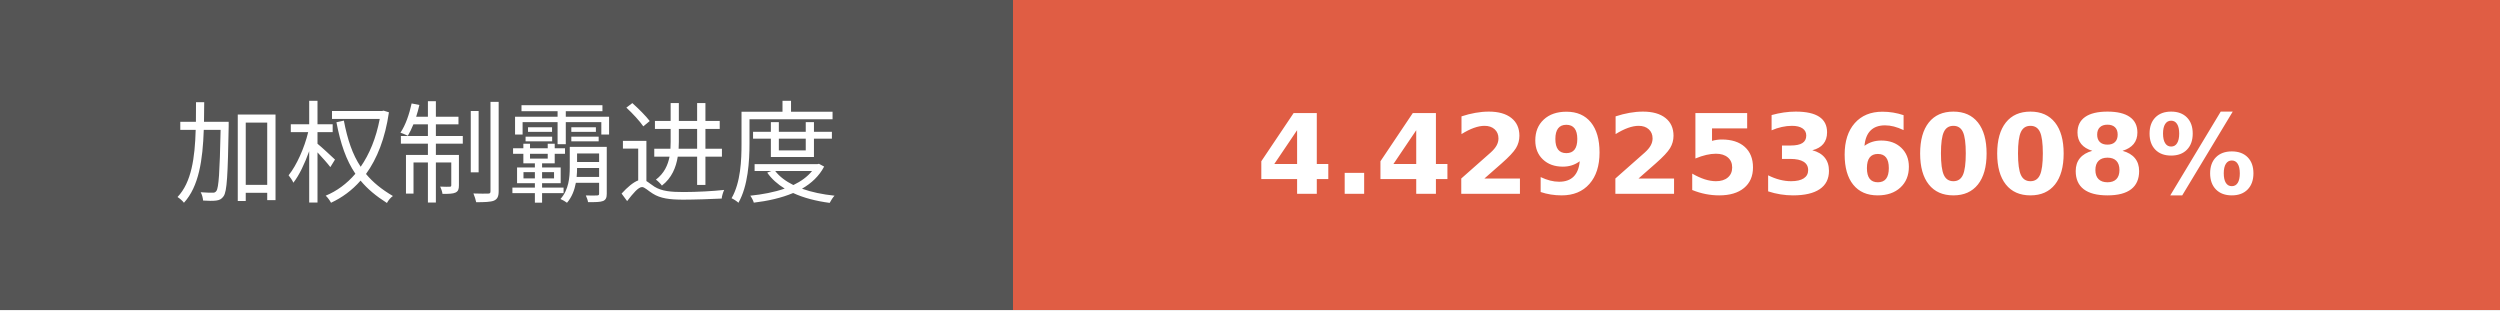
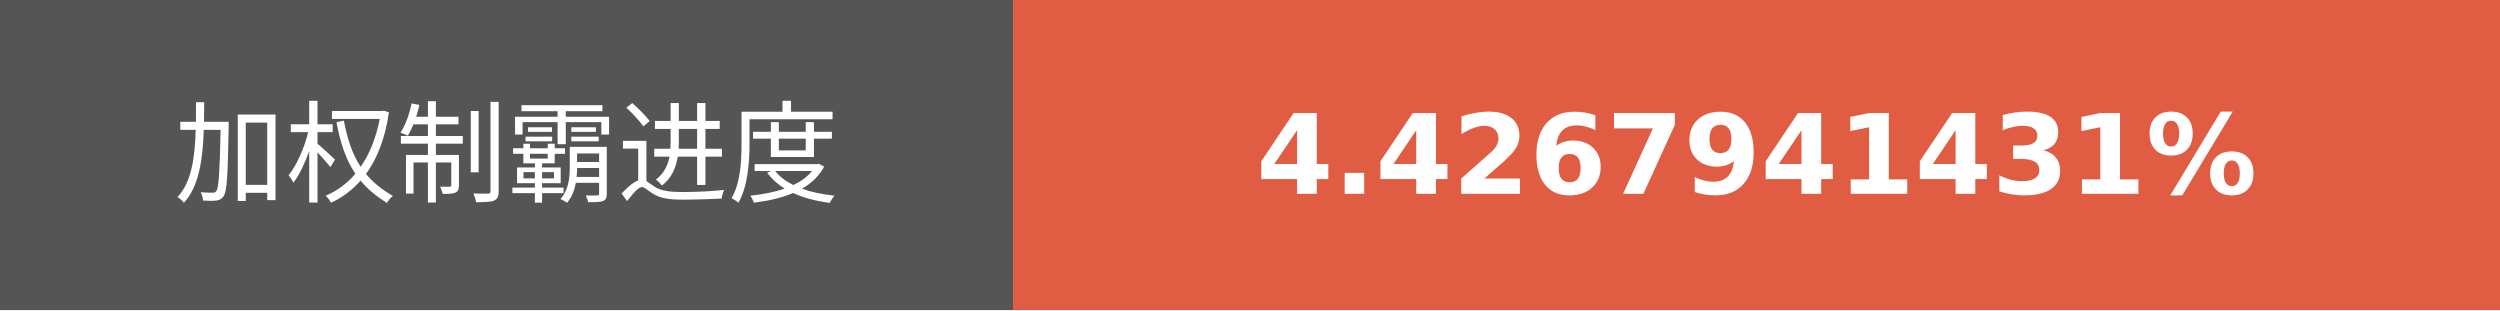
- <svg xmlns="http://www.w3.org/2000/svg" width="225.75" height="28" role="img" aria-label="加权制霸进度: 4.4292536008%">
+ <svg xmlns="http://www.w3.org/2000/svg" width="225.75" height="28" role="img" aria-label="加权制霸进度: 4.4267941431%">
  <g shape-rendering="crispEdges">
    <rect width="91.5" height="28" fill="#555" />
    <rect x="91.5" width="134.25" height="28" fill="#e05d44" />
  </g>
  <g fill="#fff" text-anchor="middle" font-family="Verdana,Geneva,DejaVu Sans,sans-serif" text-rendering="geometricPrecision" font-size="100">
    <text transform="scale(.1)" x="457.5" y="175" textLength="675" fill="#fff">加权制霸进度</text>
-     <text transform="scale(.1)" x="1586.25" y="175" textLength="1102.5" fill="#fff" font-weight="bold">4.4292536008%</text>
+     <text transform="scale(.1)" x="1586.25" y="175" textLength="1102.5" fill="#fff" font-weight="bold">4.4267941431%</text>
  </g>
</svg>
